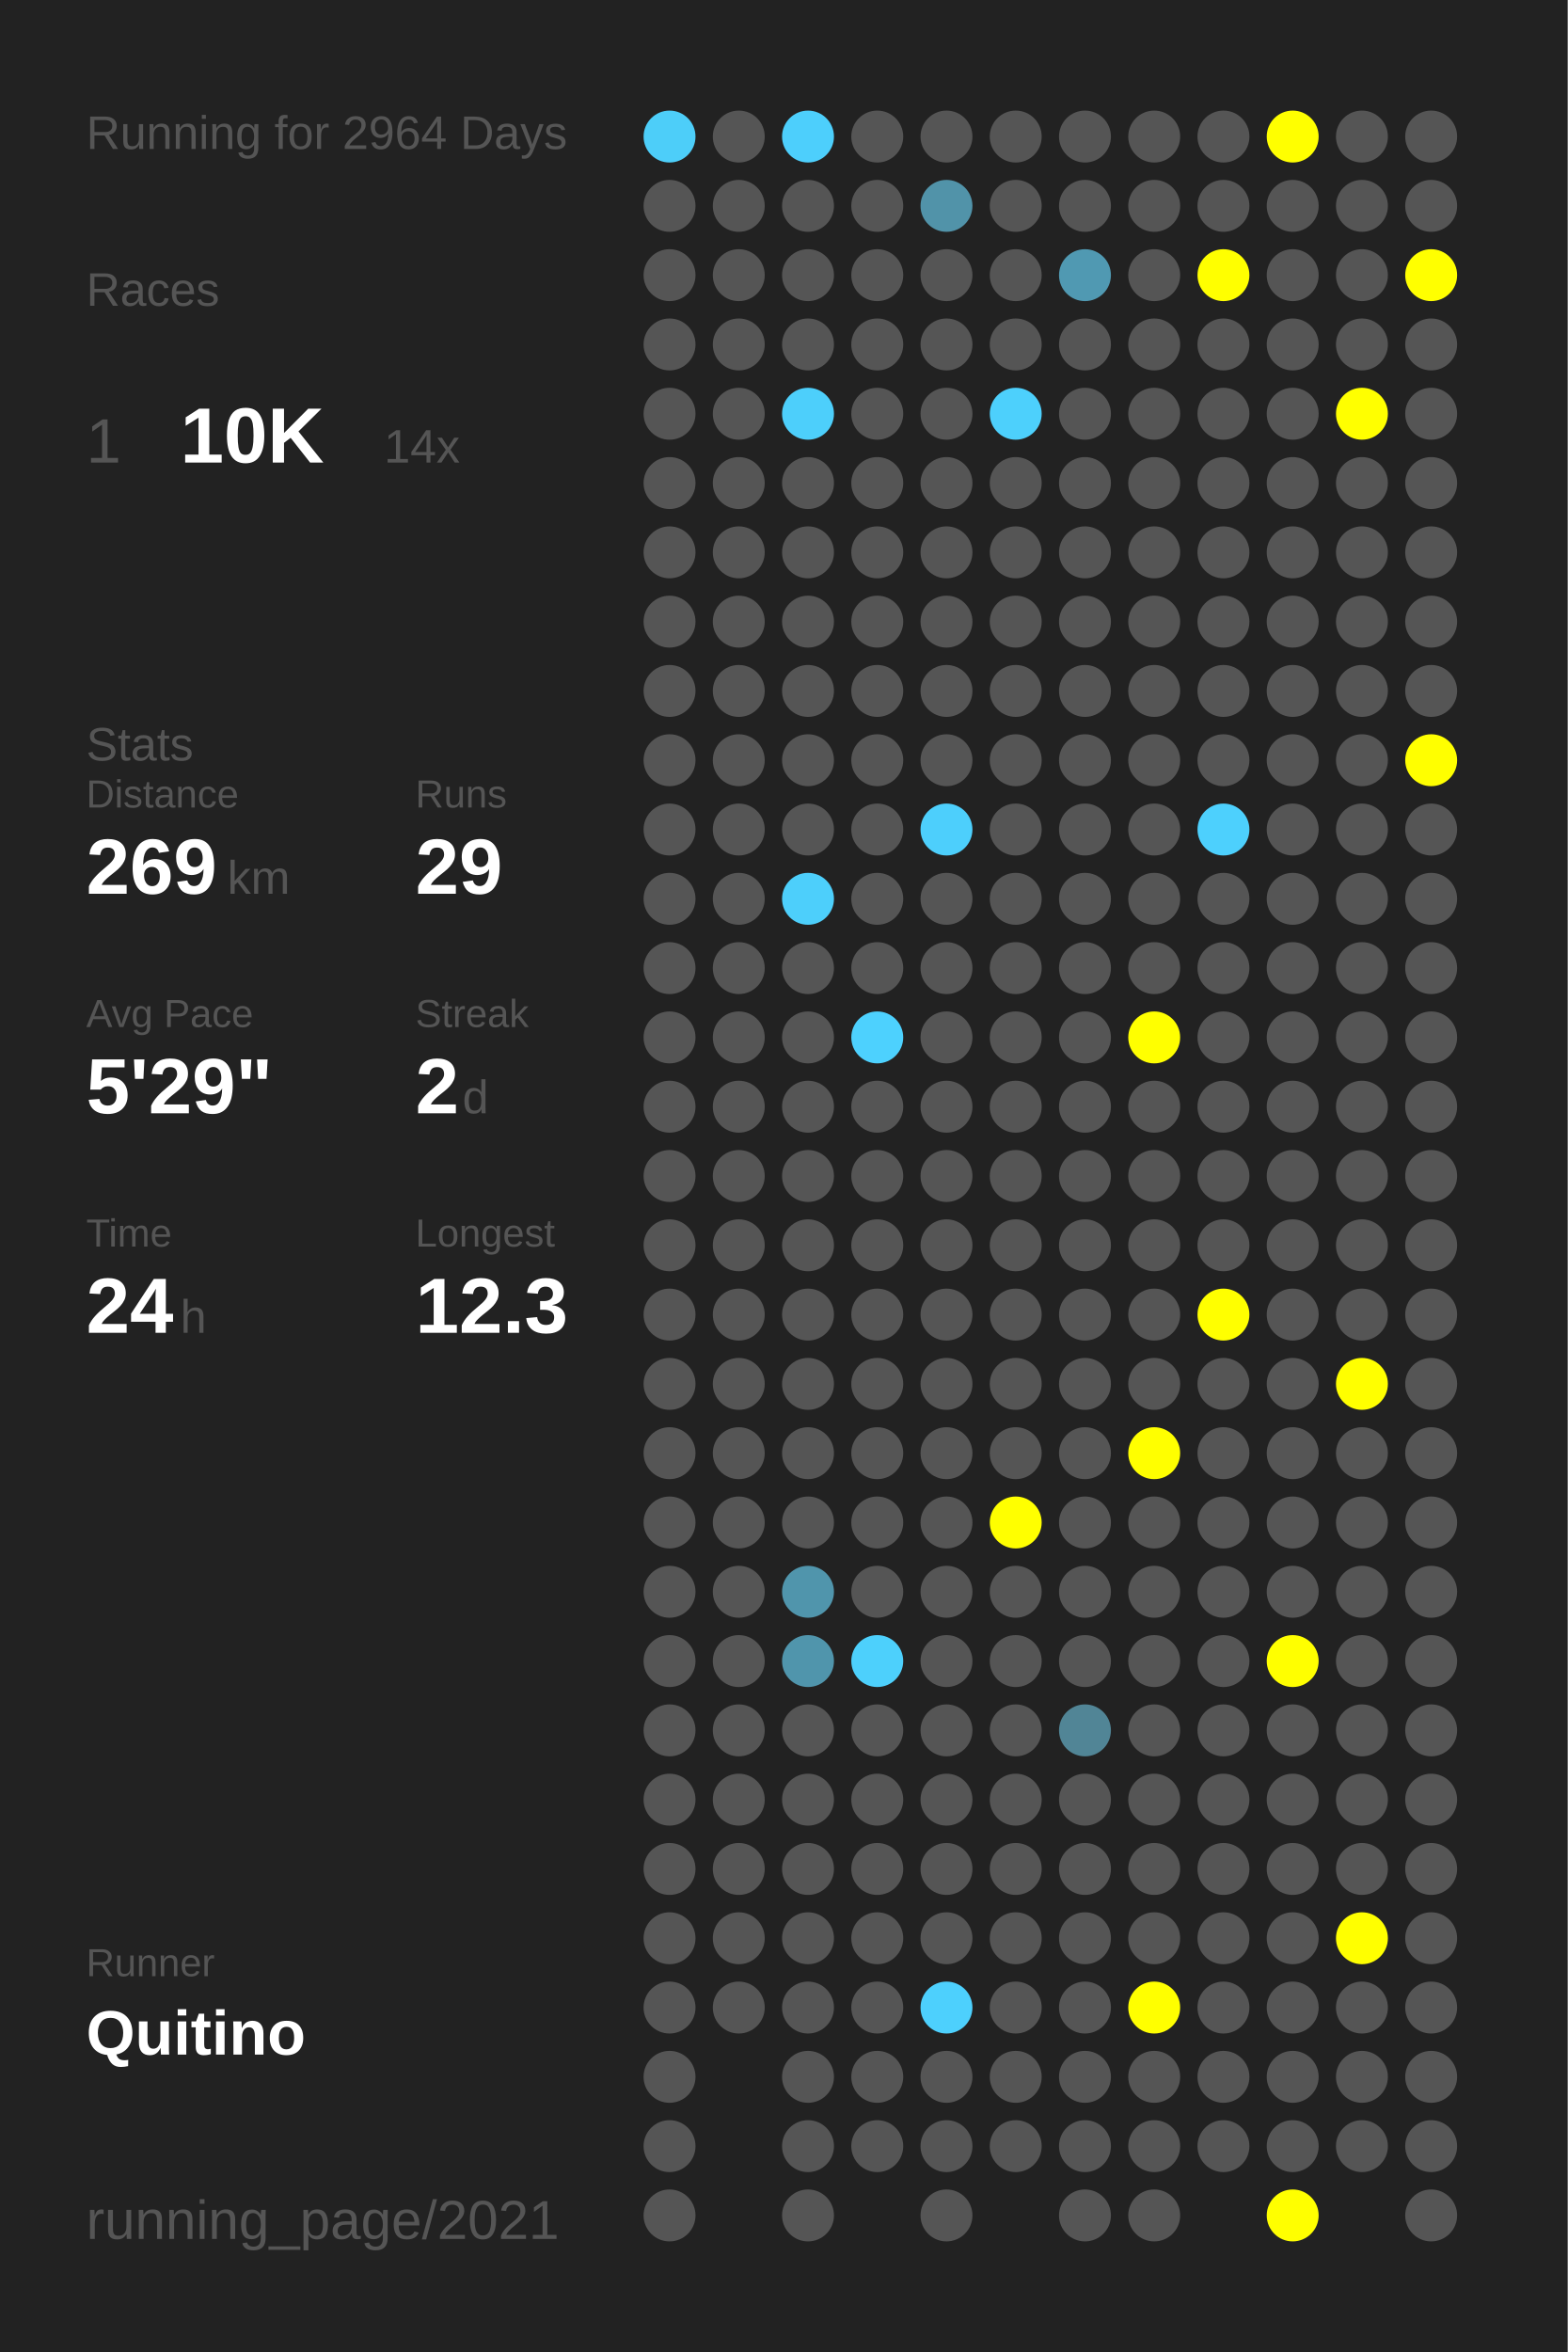
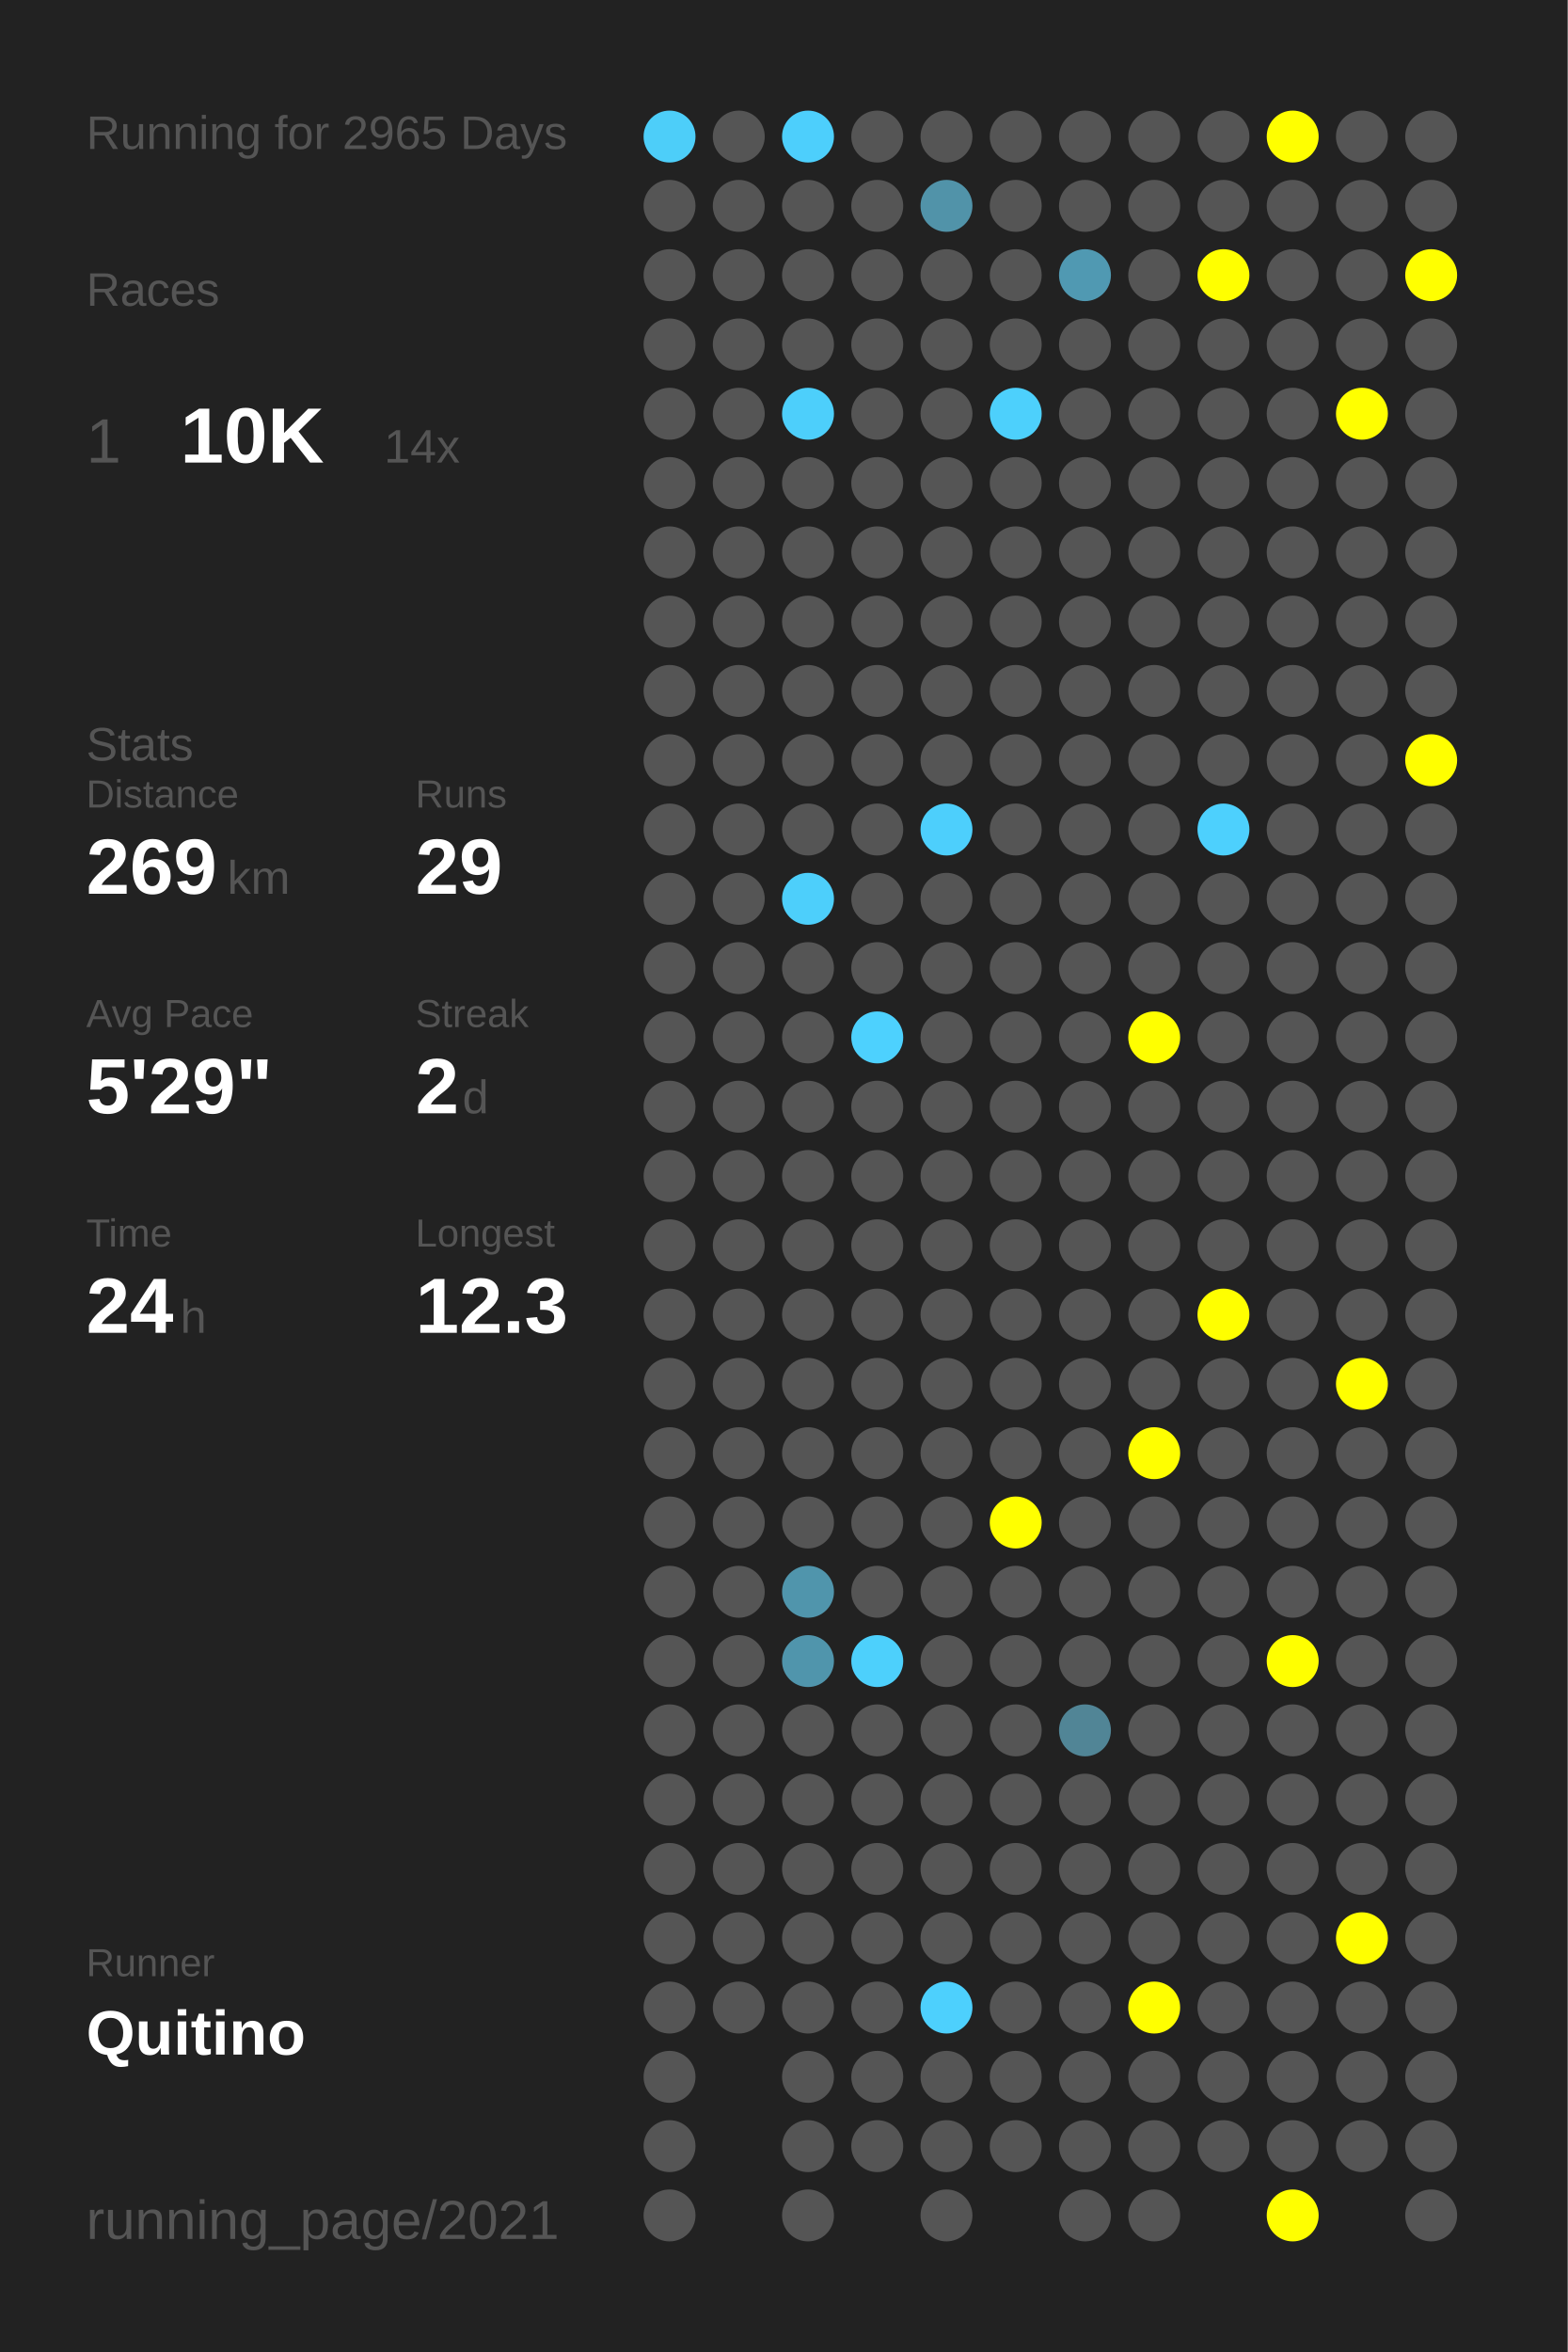
<svg xmlns="http://www.w3.org/2000/svg" baseProfile="full" height="300mm" version="1.1" viewBox="0,0,200,300" width="200mm">
  <defs />
  <rect fill="#222222" height="300" width="200" x="0" y="0" />
-   <text fill="#555555" style="font-size:6px; font-family:Arial;" x="11" y="19">Running for 2964 Days</text>
+   <text fill="#555555" style="font-size:6px; font-family:Arial;" x="11" y="19">Running for 2965 Days</text>
  <text fill="#555555" style="font-size:6px; font-family:Arial;" x="11" y="39">Races</text>
  <text fill="#555555" style="font-size:8px; font-family:Arial;" x="11" y="59">1</text>
  <text fill="#FFFFFF" style="font-size:10px; font-family:Arial; font-weight:bold;" x="23" y="59">10K</text>
  <text fill="#555555" style="font-size:6px; font-family:Arial;" x="49" y="59">14x</text>
  <text fill="#555555" style="font-size:6px; font-family:Arial;" x="11" y="97">Stats</text>
  <text fill="#555555" style="font-size:5px; font-family:Arial;" x="11" y="103">Distance</text>
  <text fill="#FFFFFF" style="font-size:10px; font-family:Arial; font-weight:bold;" x="11" y="114">269</text>
  <text fill="#555555" style="font-size:6px; font-family:Arial;" x="29" y="114">km</text>
  <text fill="#555555" style="font-size:5px; font-family:Arial;" x="53" y="103">Runs</text>
  <text fill="#FFFFFF" style="font-size:10px; font-family:Arial; font-weight:bold;" x="53" y="114">29</text>
  <text fill="#555555" style="font-size:5px; font-family:Arial;" x="11" y="131">Avg Pace</text>
  <text fill="#FFFFFF" style="font-size:10px; font-family:Arial; font-weight:bold;" x="11" y="142">5'29"</text>
  <text fill="#555555" style="font-size:5px; font-family:Arial;" x="53" y="131">Streak</text>
  <text fill="#FFFFFF" style="font-size:10px; font-family:Arial; font-weight:bold;" x="53" y="142">2</text>
  <text fill="#555555" style="font-size:6px; font-family:Arial;" x="59" y="142">d</text>
  <text fill="#555555" style="font-size:5px; font-family:Arial;" x="11" y="159">Time</text>
  <text fill="#FFFFFF" style="font-size:10px; font-family:Arial; font-weight:bold;" x="11" y="170">24</text>
  <text fill="#555555" style="font-size:6px; font-family:Arial;" x="23" y="170">h</text>
  <text fill="#555555" style="font-size:5px; font-family:Arial;" x="53" y="159">Longest</text>
  <text fill="#FFFFFF" style="font-size:10px; font-family:Arial; font-weight:bold;" x="53" y="170">12.3</text>
  <text fill="#555555" style="font-size:5px; font-family:Arial;" x="11" y="252.065">Runner</text>
  <text fill="#FFFFFF" style="font-size:8px; font-family:Arial; font-weight:bold;" x="11" y="262.065">Quitino</text>
  <text fill="#555555" style="font-size:7px; font-family:Arial;" x="11" y="285.581">running_page/2021</text>
  <circle cx="85.417" cy="17.419" fill="#4dcef9" r="3.312" />
  <circle cx="85.417" cy="26.258" fill="#555555" r="3.312" />
  <circle cx="85.417" cy="35.097" fill="#555555" r="3.312" />
  <circle cx="85.417" cy="43.935" fill="#555555" r="3.312" />
  <circle cx="85.417" cy="52.774" fill="#555555" r="3.312" />
  <circle cx="85.417" cy="61.613" fill="#555555" r="3.312" />
  <circle cx="85.417" cy="70.452" fill="#555555" r="3.312" />
  <circle cx="85.417" cy="79.29" fill="#555555" r="3.312" />
  <circle cx="85.417" cy="88.129" fill="#555555" r="3.312" />
  <circle cx="85.417" cy="96.968" fill="#555555" r="3.312" />
  <circle cx="85.417" cy="105.806" fill="#555555" r="3.312" />
  <circle cx="85.417" cy="114.645" fill="#555555" r="3.312" />
  <circle cx="85.417" cy="123.484" fill="#555555" r="3.312" />
  <circle cx="85.417" cy="132.323" fill="#555555" r="3.312" />
  <circle cx="85.417" cy="141.161" fill="#555555" r="3.312" />
  <circle cx="85.417" cy="150" fill="#555555" r="3.312" />
  <circle cx="85.417" cy="158.839" fill="#555555" r="3.312" />
  <circle cx="85.417" cy="167.677" fill="#555555" r="3.312" />
  <circle cx="85.417" cy="176.516" fill="#555555" r="3.312" />
  <circle cx="85.417" cy="185.355" fill="#555555" r="3.312" />
  <circle cx="85.417" cy="194.194" fill="#555555" r="3.312" />
  <circle cx="85.417" cy="203.032" fill="#555555" r="3.312" />
  <circle cx="85.417" cy="211.871" fill="#555555" r="3.312" />
  <circle cx="85.417" cy="220.71" fill="#555555" r="3.312" />
  <circle cx="85.417" cy="229.548" fill="#555555" r="3.312" />
  <circle cx="85.417" cy="238.387" fill="#555555" r="3.312" />
  <circle cx="85.417" cy="247.226" fill="#555555" r="3.312" />
  <circle cx="85.417" cy="256.065" fill="#555555" r="3.312" />
  <circle cx="85.417" cy="264.903" fill="#555555" r="3.312" />
  <circle cx="85.417" cy="273.742" fill="#555555" r="3.312" />
  <circle cx="85.417" cy="282.581" fill="#555555" r="3.312" />
  <circle cx="94.25" cy="17.419" fill="#555555" r="3.312" />
  <circle cx="94.25" cy="26.258" fill="#555555" r="3.312" />
  <circle cx="94.25" cy="35.097" fill="#555555" r="3.312" />
  <circle cx="94.25" cy="43.935" fill="#555555" r="3.312" />
  <circle cx="94.25" cy="52.774" fill="#555555" r="3.312" />
  <circle cx="94.25" cy="61.613" fill="#555555" r="3.312" />
  <circle cx="94.25" cy="70.452" fill="#555555" r="3.312" />
  <circle cx="94.25" cy="79.29" fill="#555555" r="3.312" />
  <circle cx="94.25" cy="88.129" fill="#555555" r="3.312" />
  <circle cx="94.25" cy="96.968" fill="#555555" r="3.312" />
  <circle cx="94.25" cy="105.806" fill="#555555" r="3.312" />
  <circle cx="94.25" cy="114.645" fill="#555555" r="3.312" />
  <circle cx="94.25" cy="123.484" fill="#555555" r="3.312" />
  <circle cx="94.25" cy="132.323" fill="#555555" r="3.312" />
  <circle cx="94.25" cy="141.161" fill="#555555" r="3.312" />
  <circle cx="94.25" cy="150" fill="#555555" r="3.312" />
  <circle cx="94.25" cy="158.839" fill="#555555" r="3.312" />
  <circle cx="94.25" cy="167.677" fill="#555555" r="3.312" />
  <circle cx="94.25" cy="176.516" fill="#555555" r="3.312" />
  <circle cx="94.25" cy="185.355" fill="#555555" r="3.312" />
  <circle cx="94.25" cy="194.194" fill="#555555" r="3.312" />
  <circle cx="94.25" cy="203.032" fill="#555555" r="3.312" />
  <circle cx="94.25" cy="211.871" fill="#555555" r="3.312" />
  <circle cx="94.25" cy="220.71" fill="#555555" r="3.312" />
  <circle cx="94.25" cy="229.548" fill="#555555" r="3.312" />
  <circle cx="94.25" cy="238.387" fill="#555555" r="3.312" />
  <circle cx="94.25" cy="247.226" fill="#555555" r="3.312" />
  <circle cx="94.25" cy="256.065" fill="#555555" r="3.312" />
  <circle cx="103.083" cy="17.419" fill="#4dcffc" r="3.312" />
  <circle cx="103.083" cy="26.258" fill="#555555" r="3.312" />
  <circle cx="103.083" cy="35.097" fill="#555555" r="3.312" />
  <circle cx="103.083" cy="43.935" fill="#555555" r="3.312" />
  <circle cx="103.083" cy="52.774" fill="#4dcffb" r="3.312" />
  <circle cx="103.083" cy="61.613" fill="#555555" r="3.312" />
  <circle cx="103.083" cy="70.452" fill="#555555" r="3.312" />
  <circle cx="103.083" cy="79.29" fill="#555555" r="3.312" />
  <circle cx="103.083" cy="88.129" fill="#555555" r="3.312" />
  <circle cx="103.083" cy="96.968" fill="#555555" r="3.312" />
  <circle cx="103.083" cy="105.806" fill="#555555" r="3.312" />
  <circle cx="103.083" cy="114.645" fill="#4dcffb" r="3.312" />
  <circle cx="103.083" cy="123.484" fill="#555555" r="3.312" />
  <circle cx="103.083" cy="132.323" fill="#555555" r="3.312" />
  <circle cx="103.083" cy="141.161" fill="#555555" r="3.312" />
  <circle cx="103.083" cy="150" fill="#555555" r="3.312" />
  <circle cx="103.083" cy="158.839" fill="#555555" r="3.312" />
  <circle cx="103.083" cy="167.677" fill="#555555" r="3.312" />
  <circle cx="103.083" cy="176.516" fill="#555555" r="3.312" />
  <circle cx="103.083" cy="185.355" fill="#555555" r="3.312" />
  <circle cx="103.083" cy="194.194" fill="#555555" r="3.312" />
  <circle cx="103.083" cy="203.032" fill="#5095ac" r="3.312" />
  <circle cx="103.083" cy="211.871" fill="#5095ac" r="3.312" />
  <circle cx="103.083" cy="220.71" fill="#555555" r="3.312" />
  <circle cx="103.083" cy="229.548" fill="#555555" r="3.312" />
  <circle cx="103.083" cy="238.387" fill="#555555" r="3.312" />
  <circle cx="103.083" cy="247.226" fill="#555555" r="3.312" />
  <circle cx="103.083" cy="256.065" fill="#555555" r="3.312" />
  <circle cx="103.083" cy="264.903" fill="#555555" r="3.312" />
  <circle cx="103.083" cy="273.742" fill="#555555" r="3.312" />
  <circle cx="103.083" cy="282.581" fill="#555555" r="3.312" />
  <circle cx="111.917" cy="17.419" fill="#555555" r="3.312" />
  <circle cx="111.917" cy="26.258" fill="#555555" r="3.312" />
  <circle cx="111.917" cy="35.097" fill="#555555" r="3.312" />
  <circle cx="111.917" cy="43.935" fill="#555555" r="3.312" />
  <circle cx="111.917" cy="52.774" fill="#555555" r="3.312" />
  <circle cx="111.917" cy="61.613" fill="#555555" r="3.312" />
  <circle cx="111.917" cy="70.452" fill="#555555" r="3.312" />
  <circle cx="111.917" cy="79.29" fill="#555555" r="3.312" />
  <circle cx="111.917" cy="88.129" fill="#555555" r="3.312" />
  <circle cx="111.917" cy="96.968" fill="#555555" r="3.312" />
  <circle cx="111.917" cy="105.806" fill="#555555" r="3.312" />
  <circle cx="111.917" cy="114.645" fill="#555555" r="3.312" />
  <circle cx="111.917" cy="123.484" fill="#555555" r="3.312" />
  <circle cx="111.917" cy="132.323" fill="#4dd1fe" r="3.312" />
  <circle cx="111.917" cy="141.161" fill="#555555" r="3.312" />
  <circle cx="111.917" cy="150" fill="#555555" r="3.312" />
  <circle cx="111.917" cy="158.839" fill="#555555" r="3.312" />
  <circle cx="111.917" cy="167.677" fill="#555555" r="3.312" />
  <circle cx="111.917" cy="176.516" fill="#555555" r="3.312" />
  <circle cx="111.917" cy="185.355" fill="#555555" r="3.312" />
  <circle cx="111.917" cy="194.194" fill="#555555" r="3.312" />
  <circle cx="111.917" cy="203.032" fill="#555555" r="3.312" />
  <circle cx="111.917" cy="211.871" fill="#4dd0fc" r="3.312" />
  <circle cx="111.917" cy="220.71" fill="#555555" r="3.312" />
  <circle cx="111.917" cy="229.548" fill="#555555" r="3.312" />
  <circle cx="111.917" cy="238.387" fill="#555555" r="3.312" />
  <circle cx="111.917" cy="247.226" fill="#555555" r="3.312" />
  <circle cx="111.917" cy="256.065" fill="#555555" r="3.312" />
  <circle cx="111.917" cy="264.903" fill="#555555" r="3.312" />
  <circle cx="111.917" cy="273.742" fill="#555555" r="3.312" />
  <circle cx="120.75" cy="17.419" fill="#555555" r="3.312" />
  <circle cx="120.75" cy="26.258" fill="#5193a9" r="3.312" />
  <circle cx="120.75" cy="35.097" fill="#555555" r="3.312" />
  <circle cx="120.75" cy="43.935" fill="#555555" r="3.312" />
  <circle cx="120.75" cy="52.774" fill="#555555" r="3.312" />
  <circle cx="120.75" cy="61.613" fill="#555555" r="3.312" />
  <circle cx="120.75" cy="70.452" fill="#555555" r="3.312" />
  <circle cx="120.75" cy="79.29" fill="#555555" r="3.312" />
  <circle cx="120.75" cy="88.129" fill="#555555" r="3.312" />
  <circle cx="120.75" cy="96.968" fill="#555555" r="3.312" />
  <circle cx="120.75" cy="105.806" fill="#4dcffc" r="3.312" />
  <circle cx="120.75" cy="114.645" fill="#555555" r="3.312" />
  <circle cx="120.75" cy="123.484" fill="#555555" r="3.312" />
  <circle cx="120.75" cy="132.323" fill="#555555" r="3.312" />
  <circle cx="120.75" cy="141.161" fill="#555555" r="3.312" />
  <circle cx="120.75" cy="150" fill="#555555" r="3.312" />
  <circle cx="120.75" cy="158.839" fill="#555555" r="3.312" />
  <circle cx="120.75" cy="167.677" fill="#555555" r="3.312" />
  <circle cx="120.75" cy="176.516" fill="#555555" r="3.312" />
  <circle cx="120.75" cy="185.355" fill="#555555" r="3.312" />
  <circle cx="120.75" cy="194.194" fill="#555555" r="3.312" />
  <circle cx="120.75" cy="203.032" fill="#555555" r="3.312" />
  <circle cx="120.75" cy="211.871" fill="#555555" r="3.312" />
  <circle cx="120.75" cy="220.71" fill="#555555" r="3.312" />
  <circle cx="120.75" cy="229.548" fill="#555555" r="3.312" />
  <circle cx="120.75" cy="238.387" fill="#555555" r="3.312" />
  <circle cx="120.75" cy="247.226" fill="#555555" r="3.312" />
  <circle cx="120.75" cy="256.065" fill="#4dd0fd" r="3.312" />
  <circle cx="120.75" cy="264.903" fill="#555555" r="3.312" />
  <circle cx="120.75" cy="273.742" fill="#555555" r="3.312" />
  <circle cx="120.75" cy="282.581" fill="#555555" r="3.312" />
  <circle cx="129.583" cy="17.419" fill="#555555" r="3.312" />
  <circle cx="129.583" cy="26.258" fill="#555555" r="3.312" />
  <circle cx="129.583" cy="35.097" fill="#555555" r="3.312" />
  <circle cx="129.583" cy="43.935" fill="#555555" r="3.312" />
  <circle cx="129.583" cy="52.774" fill="#4dd0fc" r="3.312" />
  <circle cx="129.583" cy="61.613" fill="#555555" r="3.312" />
  <circle cx="129.583" cy="70.452" fill="#555555" r="3.312" />
  <circle cx="129.583" cy="79.29" fill="#555555" r="3.312" />
  <circle cx="129.583" cy="88.129" fill="#555555" r="3.312" />
  <circle cx="129.583" cy="96.968" fill="#555555" r="3.312" />
  <circle cx="129.583" cy="105.806" fill="#555555" r="3.312" />
  <circle cx="129.583" cy="114.645" fill="#555555" r="3.312" />
  <circle cx="129.583" cy="123.484" fill="#555555" r="3.312" />
  <circle cx="129.583" cy="132.323" fill="#555555" r="3.312" />
  <circle cx="129.583" cy="141.161" fill="#555555" r="3.312" />
  <circle cx="129.583" cy="150" fill="#555555" r="3.312" />
  <circle cx="129.583" cy="158.839" fill="#555555" r="3.312" />
  <circle cx="129.583" cy="167.677" fill="#555555" r="3.312" />
  <circle cx="129.583" cy="176.516" fill="#555555" r="3.312" />
  <circle cx="129.583" cy="185.355" fill="#555555" r="3.312" />
  <circle cx="129.583" cy="194.194" fill="#FFFF00" r="3.312" />
  <circle cx="129.583" cy="203.032" fill="#555555" r="3.312" />
  <circle cx="129.583" cy="211.871" fill="#555555" r="3.312" />
  <circle cx="129.583" cy="220.71" fill="#555555" r="3.312" />
  <circle cx="129.583" cy="229.548" fill="#555555" r="3.312" />
  <circle cx="129.583" cy="238.387" fill="#555555" r="3.312" />
  <circle cx="129.583" cy="247.226" fill="#555555" r="3.312" />
  <circle cx="129.583" cy="256.065" fill="#555555" r="3.312" />
  <circle cx="129.583" cy="264.903" fill="#555555" r="3.312" />
  <circle cx="129.583" cy="273.742" fill="#555555" r="3.312" />
  <circle cx="138.417" cy="17.419" fill="#555555" r="3.312" />
  <circle cx="138.417" cy="26.258" fill="#555555" r="3.312" />
  <circle cx="138.417" cy="35.097" fill="#5099b2" r="3.312" />
  <circle cx="138.417" cy="43.935" fill="#555555" r="3.312" />
  <circle cx="138.417" cy="52.774" fill="#555555" r="3.312" />
  <circle cx="138.417" cy="61.613" fill="#555555" r="3.312" />
  <circle cx="138.417" cy="70.452" fill="#555555" r="3.312" />
  <circle cx="138.417" cy="79.29" fill="#555555" r="3.312" />
  <circle cx="138.417" cy="88.129" fill="#555555" r="3.312" />
  <circle cx="138.417" cy="96.968" fill="#555555" r="3.312" />
  <circle cx="138.417" cy="105.806" fill="#555555" r="3.312" />
  <circle cx="138.417" cy="114.645" fill="#555555" r="3.312" />
  <circle cx="138.417" cy="123.484" fill="#555555" r="3.312" />
  <circle cx="138.417" cy="132.323" fill="#555555" r="3.312" />
  <circle cx="138.417" cy="141.161" fill="#555555" r="3.312" />
  <circle cx="138.417" cy="150" fill="#555555" r="3.312" />
  <circle cx="138.417" cy="158.839" fill="#555555" r="3.312" />
  <circle cx="138.417" cy="167.677" fill="#555555" r="3.312" />
  <circle cx="138.417" cy="176.516" fill="#555555" r="3.312" />
  <circle cx="138.417" cy="185.355" fill="#555555" r="3.312" />
  <circle cx="138.417" cy="194.194" fill="#555555" r="3.312" />
  <circle cx="138.417" cy="203.032" fill="#555555" r="3.312" />
  <circle cx="138.417" cy="211.871" fill="#555555" r="3.312" />
  <circle cx="138.417" cy="220.71" fill="#518596" r="3.312" />
  <circle cx="138.417" cy="229.548" fill="#555555" r="3.312" />
  <circle cx="138.417" cy="238.387" fill="#555555" r="3.312" />
  <circle cx="138.417" cy="247.226" fill="#555555" r="3.312" />
  <circle cx="138.417" cy="256.065" fill="#555555" r="3.312" />
  <circle cx="138.417" cy="264.903" fill="#555555" r="3.312" />
  <circle cx="138.417" cy="273.742" fill="#555555" r="3.312" />
  <circle cx="138.417" cy="282.581" fill="#555555" r="3.312" />
  <circle cx="147.25" cy="17.419" fill="#555555" r="3.312" />
  <circle cx="147.25" cy="26.258" fill="#555555" r="3.312" />
  <circle cx="147.25" cy="35.097" fill="#555555" r="3.312" />
  <circle cx="147.25" cy="43.935" fill="#555555" r="3.312" />
  <circle cx="147.25" cy="52.774" fill="#555555" r="3.312" />
  <circle cx="147.25" cy="61.613" fill="#555555" r="3.312" />
  <circle cx="147.25" cy="70.452" fill="#555555" r="3.312" />
  <circle cx="147.25" cy="79.29" fill="#555555" r="3.312" />
  <circle cx="147.25" cy="88.129" fill="#555555" r="3.312" />
  <circle cx="147.25" cy="96.968" fill="#555555" r="3.312" />
  <circle cx="147.25" cy="105.806" fill="#555555" r="3.312" />
  <circle cx="147.25" cy="114.645" fill="#555555" r="3.312" />
  <circle cx="147.25" cy="123.484" fill="#555555" r="3.312" />
  <circle cx="147.25" cy="132.323" fill="#FFFF00" r="3.312" />
  <circle cx="147.25" cy="141.161" fill="#555555" r="3.312" />
  <circle cx="147.25" cy="150" fill="#555555" r="3.312" />
  <circle cx="147.25" cy="158.839" fill="#555555" r="3.312" />
  <circle cx="147.25" cy="167.677" fill="#555555" r="3.312" />
  <circle cx="147.25" cy="176.516" fill="#555555" r="3.312" />
  <circle cx="147.25" cy="185.355" fill="#FFFF00" r="3.312" />
  <circle cx="147.25" cy="194.194" fill="#555555" r="3.312" />
  <circle cx="147.25" cy="203.032" fill="#555555" r="3.312" />
  <circle cx="147.25" cy="211.871" fill="#555555" r="3.312" />
  <circle cx="147.25" cy="220.71" fill="#555555" r="3.312" />
  <circle cx="147.25" cy="229.548" fill="#555555" r="3.312" />
  <circle cx="147.25" cy="238.387" fill="#555555" r="3.312" />
  <circle cx="147.25" cy="247.226" fill="#555555" r="3.312" />
  <circle cx="147.25" cy="256.065" fill="#FFFF00" r="3.312" />
  <circle cx="147.25" cy="264.903" fill="#555555" r="3.312" />
  <circle cx="147.25" cy="273.742" fill="#555555" r="3.312" />
  <circle cx="147.25" cy="282.581" fill="#555555" r="3.312" />
  <circle cx="156.083" cy="17.419" fill="#555555" r="3.312" />
  <circle cx="156.083" cy="26.258" fill="#555555" r="3.312" />
  <circle cx="156.083" cy="35.097" fill="#FFFF00" r="3.312" />
  <circle cx="156.083" cy="43.935" fill="#555555" r="3.312" />
  <circle cx="156.083" cy="52.774" fill="#555555" r="3.312" />
  <circle cx="156.083" cy="61.613" fill="#555555" r="3.312" />
  <circle cx="156.083" cy="70.452" fill="#555555" r="3.312" />
  <circle cx="156.083" cy="79.29" fill="#555555" r="3.312" />
  <circle cx="156.083" cy="88.129" fill="#555555" r="3.312" />
  <circle cx="156.083" cy="96.968" fill="#555555" r="3.312" />
  <circle cx="156.083" cy="105.806" fill="#4dd0fd" r="3.312" />
  <circle cx="156.083" cy="114.645" fill="#555555" r="3.312" />
  <circle cx="156.083" cy="123.484" fill="#555555" r="3.312" />
  <circle cx="156.083" cy="132.323" fill="#555555" r="3.312" />
  <circle cx="156.083" cy="141.161" fill="#555555" r="3.312" />
  <circle cx="156.083" cy="150" fill="#555555" r="3.312" />
  <circle cx="156.083" cy="158.839" fill="#555555" r="3.312" />
  <circle cx="156.083" cy="167.677" fill="#FFFF00" r="3.312" />
  <circle cx="156.083" cy="176.516" fill="#555555" r="3.312" />
  <circle cx="156.083" cy="185.355" fill="#555555" r="3.312" />
  <circle cx="156.083" cy="194.194" fill="#555555" r="3.312" />
  <circle cx="156.083" cy="203.032" fill="#555555" r="3.312" />
  <circle cx="156.083" cy="211.871" fill="#555555" r="3.312" />
  <circle cx="156.083" cy="220.71" fill="#555555" r="3.312" />
  <circle cx="156.083" cy="229.548" fill="#555555" r="3.312" />
  <circle cx="156.083" cy="238.387" fill="#555555" r="3.312" />
  <circle cx="156.083" cy="247.226" fill="#555555" r="3.312" />
  <circle cx="156.083" cy="256.065" fill="#555555" r="3.312" />
  <circle cx="156.083" cy="264.903" fill="#555555" r="3.312" />
  <circle cx="156.083" cy="273.742" fill="#555555" r="3.312" />
  <circle cx="164.917" cy="17.419" fill="#FFFF00" r="3.312" />
  <circle cx="164.917" cy="26.258" fill="#555555" r="3.312" />
  <circle cx="164.917" cy="35.097" fill="#555555" r="3.312" />
  <circle cx="164.917" cy="43.935" fill="#555555" r="3.312" />
  <circle cx="164.917" cy="52.774" fill="#555555" r="3.312" />
  <circle cx="164.917" cy="61.613" fill="#555555" r="3.312" />
  <circle cx="164.917" cy="70.452" fill="#555555" r="3.312" />
  <circle cx="164.917" cy="79.29" fill="#555555" r="3.312" />
  <circle cx="164.917" cy="88.129" fill="#555555" r="3.312" />
  <circle cx="164.917" cy="96.968" fill="#555555" r="3.312" />
  <circle cx="164.917" cy="105.806" fill="#555555" r="3.312" />
  <circle cx="164.917" cy="114.645" fill="#555555" r="3.312" />
  <circle cx="164.917" cy="123.484" fill="#555555" r="3.312" />
  <circle cx="164.917" cy="132.323" fill="#555555" r="3.312" />
  <circle cx="164.917" cy="141.161" fill="#555555" r="3.312" />
  <circle cx="164.917" cy="150" fill="#555555" r="3.312" />
  <circle cx="164.917" cy="158.839" fill="#555555" r="3.312" />
  <circle cx="164.917" cy="167.677" fill="#555555" r="3.312" />
  <circle cx="164.917" cy="176.516" fill="#555555" r="3.312" />
  <circle cx="164.917" cy="185.355" fill="#555555" r="3.312" />
  <circle cx="164.917" cy="194.194" fill="#555555" r="3.312" />
  <circle cx="164.917" cy="203.032" fill="#555555" r="3.312" />
  <circle cx="164.917" cy="211.871" fill="#FFFF00" r="3.312" />
  <circle cx="164.917" cy="220.71" fill="#555555" r="3.312" />
  <circle cx="164.917" cy="229.548" fill="#555555" r="3.312" />
  <circle cx="164.917" cy="238.387" fill="#555555" r="3.312" />
  <circle cx="164.917" cy="247.226" fill="#555555" r="3.312" />
  <circle cx="164.917" cy="256.065" fill="#555555" r="3.312" />
  <circle cx="164.917" cy="264.903" fill="#555555" r="3.312" />
  <circle cx="164.917" cy="273.742" fill="#555555" r="3.312" />
  <circle cx="164.917" cy="282.581" fill="#FFFF00" r="3.312" />
  <circle cx="173.75" cy="17.419" fill="#555555" r="3.312" />
  <circle cx="173.75" cy="26.258" fill="#555555" r="3.312" />
  <circle cx="173.75" cy="35.097" fill="#555555" r="3.312" />
  <circle cx="173.75" cy="43.935" fill="#555555" r="3.312" />
  <circle cx="173.75" cy="52.774" fill="#FFFF00" r="3.312" />
  <circle cx="173.75" cy="61.613" fill="#555555" r="3.312" />
  <circle cx="173.75" cy="70.452" fill="#555555" r="3.312" />
  <circle cx="173.75" cy="79.29" fill="#555555" r="3.312" />
  <circle cx="173.75" cy="88.129" fill="#555555" r="3.312" />
  <circle cx="173.75" cy="96.968" fill="#555555" r="3.312" />
  <circle cx="173.75" cy="105.806" fill="#555555" r="3.312" />
  <circle cx="173.75" cy="114.645" fill="#555555" r="3.312" />
  <circle cx="173.75" cy="123.484" fill="#555555" r="3.312" />
  <circle cx="173.75" cy="132.323" fill="#555555" r="3.312" />
  <circle cx="173.75" cy="141.161" fill="#555555" r="3.312" />
  <circle cx="173.75" cy="150" fill="#555555" r="3.312" />
  <circle cx="173.75" cy="158.839" fill="#555555" r="3.312" />
  <circle cx="173.75" cy="167.677" fill="#555555" r="3.312" />
  <circle cx="173.75" cy="176.516" fill="#FFFF00" r="3.312" />
  <circle cx="173.75" cy="185.355" fill="#555555" r="3.312" />
  <circle cx="173.75" cy="194.194" fill="#555555" r="3.312" />
  <circle cx="173.75" cy="203.032" fill="#555555" r="3.312" />
  <circle cx="173.75" cy="211.871" fill="#555555" r="3.312" />
  <circle cx="173.75" cy="220.71" fill="#555555" r="3.312" />
  <circle cx="173.75" cy="229.548" fill="#555555" r="3.312" />
  <circle cx="173.75" cy="238.387" fill="#555555" r="3.312" />
  <circle cx="173.75" cy="247.226" fill="#FFFF00" r="3.312" />
  <circle cx="173.75" cy="256.065" fill="#555555" r="3.312" />
  <circle cx="173.75" cy="264.903" fill="#555555" r="3.312" />
  <circle cx="173.75" cy="273.742" fill="#555555" r="3.312" />
  <circle cx="182.583" cy="17.419" fill="#555555" r="3.312" />
  <circle cx="182.583" cy="26.258" fill="#555555" r="3.312" />
  <circle cx="182.583" cy="35.097" fill="#FFFF00" r="3.312" />
  <circle cx="182.583" cy="43.935" fill="#555555" r="3.312" />
  <circle cx="182.583" cy="52.774" fill="#555555" r="3.312" />
  <circle cx="182.583" cy="61.613" fill="#555555" r="3.312" />
  <circle cx="182.583" cy="70.452" fill="#555555" r="3.312" />
  <circle cx="182.583" cy="79.29" fill="#555555" r="3.312" />
  <circle cx="182.583" cy="88.129" fill="#555555" r="3.312" />
  <circle cx="182.583" cy="96.968" fill="#FFFF00" r="3.312" />
  <circle cx="182.583" cy="105.806" fill="#555555" r="3.312" />
  <circle cx="182.583" cy="114.645" fill="#555555" r="3.312" />
  <circle cx="182.583" cy="123.484" fill="#555555" r="3.312" />
  <circle cx="182.583" cy="132.323" fill="#555555" r="3.312" />
  <circle cx="182.583" cy="141.161" fill="#555555" r="3.312" />
  <circle cx="182.583" cy="150" fill="#555555" r="3.312" />
  <circle cx="182.583" cy="158.839" fill="#555555" r="3.312" />
  <circle cx="182.583" cy="167.677" fill="#555555" r="3.312" />
  <circle cx="182.583" cy="176.516" fill="#555555" r="3.312" />
  <circle cx="182.583" cy="185.355" fill="#555555" r="3.312" />
  <circle cx="182.583" cy="194.194" fill="#555555" r="3.312" />
  <circle cx="182.583" cy="203.032" fill="#555555" r="3.312" />
  <circle cx="182.583" cy="211.871" fill="#555555" r="3.312" />
  <circle cx="182.583" cy="220.71" fill="#555555" r="3.312" />
  <circle cx="182.583" cy="229.548" fill="#555555" r="3.312" />
  <circle cx="182.583" cy="238.387" fill="#555555" r="3.312" />
  <circle cx="182.583" cy="247.226" fill="#555555" r="3.312" />
  <circle cx="182.583" cy="256.065" fill="#555555" r="3.312" />
  <circle cx="182.583" cy="264.903" fill="#555555" r="3.312" />
  <circle cx="182.583" cy="273.742" fill="#555555" r="3.312" />
  <circle cx="182.583" cy="282.581" fill="#555555" r="3.312" />
</svg>
